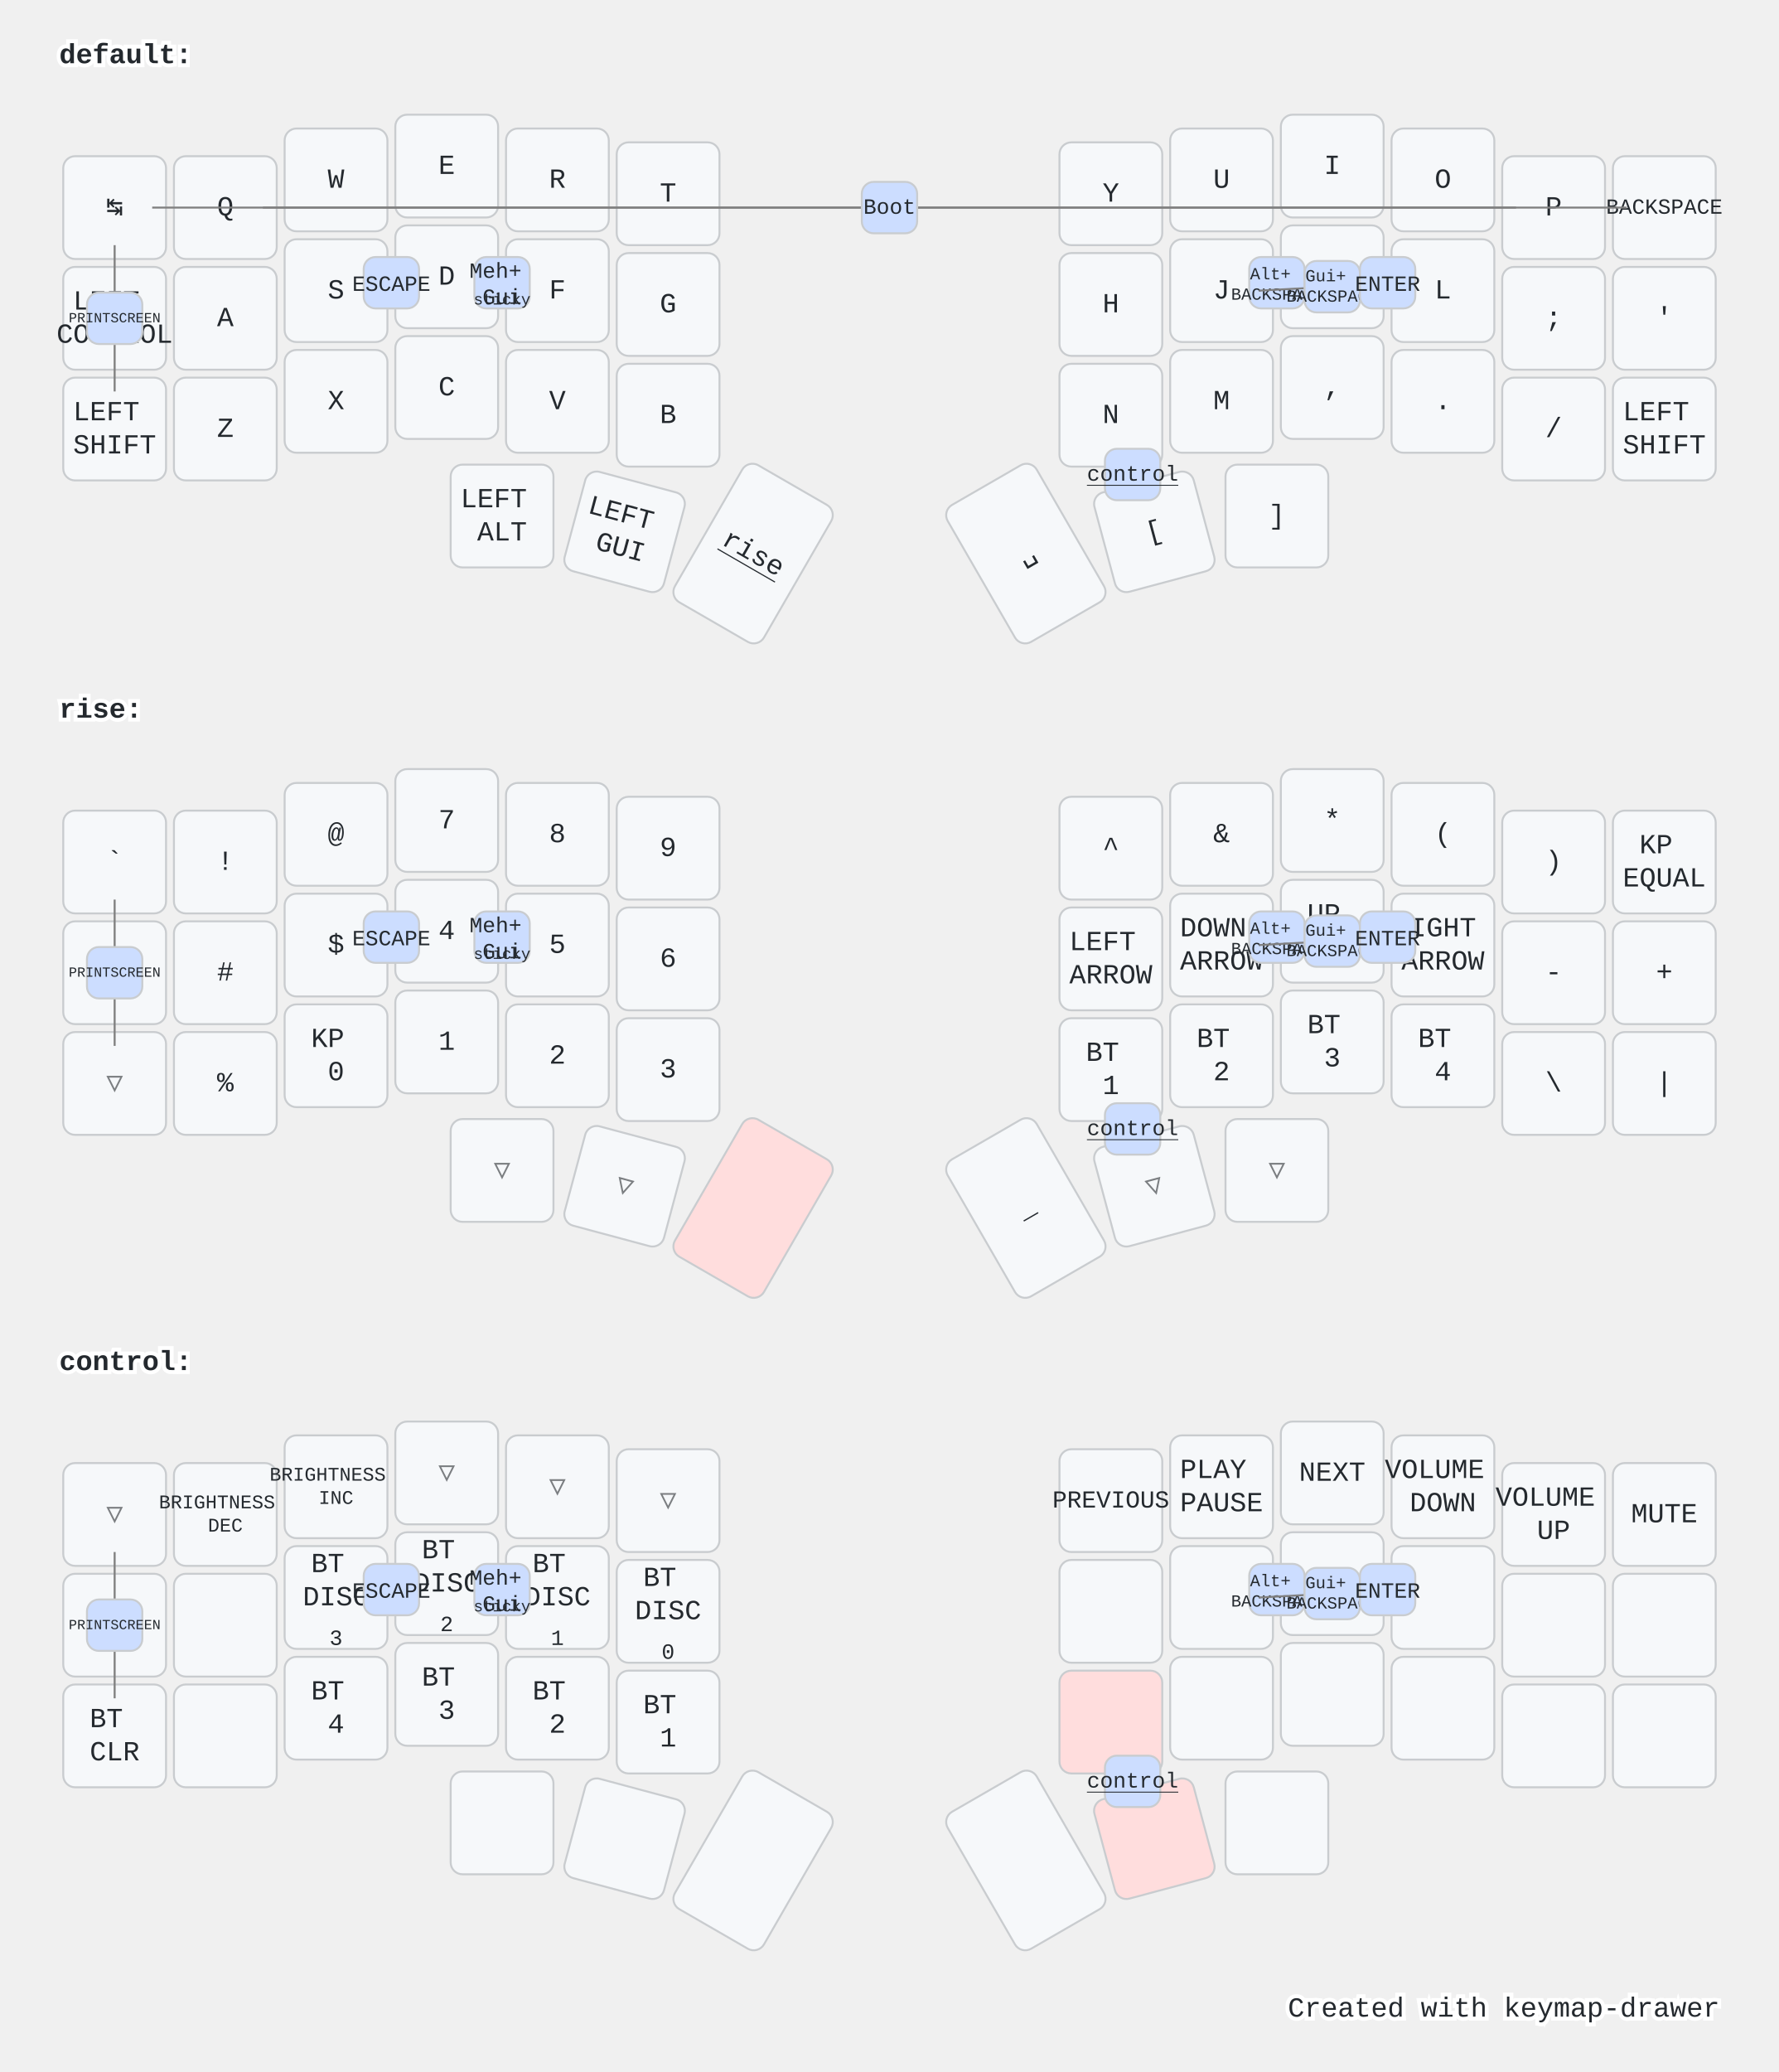
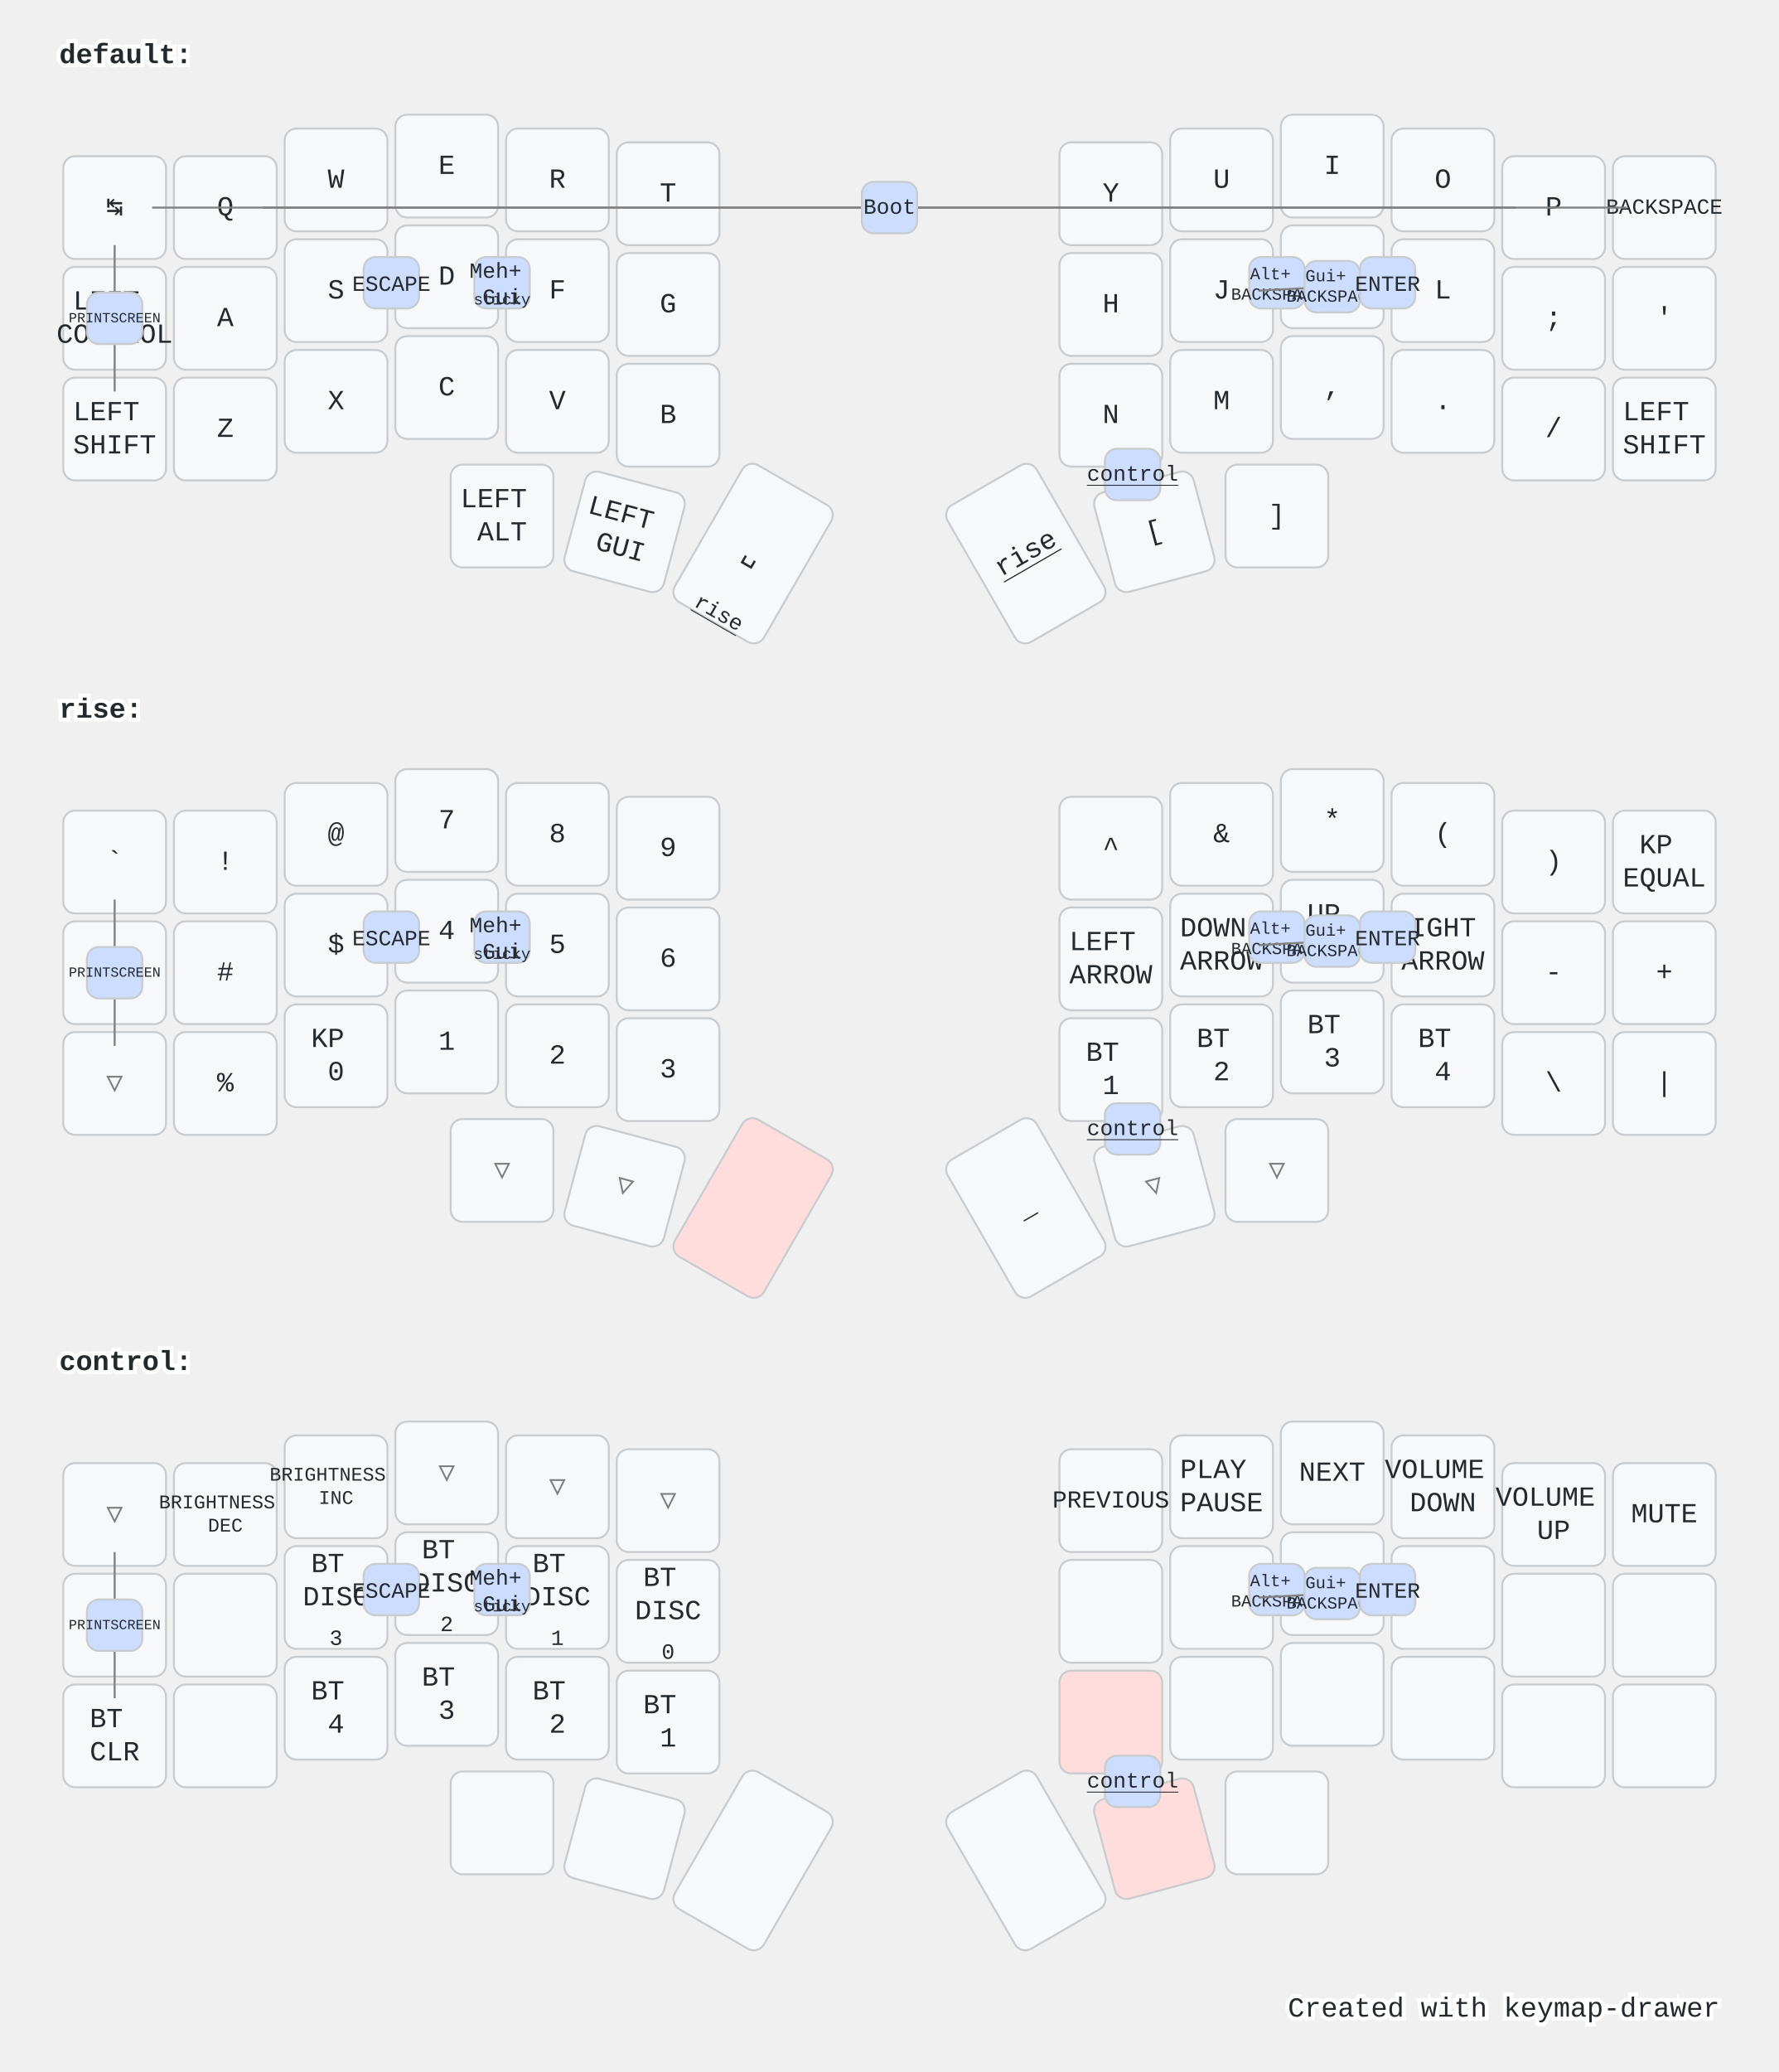
<svg xmlns="http://www.w3.org/2000/svg" width="900" height="1048" viewBox="0 0 900 1048" class="keymap">
  <style>/* inherit to force styles through use tags */
svg path {
    fill: inherit;
}

/* font and background color specifications */
svg.keymap {
    font-family: SFMono-Regular,Consolas,Liberation Mono,Menlo,monospace;
    font-size: 14px;
    font-kerning: normal;
    text-rendering: optimizeLegibility;
    fill: #24292e;
}

/* default key styling */
rect.key {
    fill: #f6f8fa;
}

rect.key, rect.combo {
    stroke: #c9cccf;
    stroke-width: 1;
}

/* default key side styling, only used is draw_key_sides is set */
rect.side {
    filter: brightness(90%);
}

/* color accent for combo boxes */
rect.combo, rect.combo-separate {
    fill: #cdf;
}

/* color accent for held keys */
rect.held, rect.combo.held {
    fill: #fdd;
}

/* color accent for ghost (optional) keys */
rect.ghost, rect.combo.ghost {
    stroke-dasharray: 4, 4;
    stroke-width: 2;
}

text {
    text-anchor: middle;
    dominant-baseline: middle;
}

/* styling for layer labels */
text.label {
    font-weight: bold;
    text-anchor: start;
    stroke: white;
    stroke-width: 4;
    paint-order: stroke;
}

/* styling for optional footer */
text.footer {
    text-anchor: end;
    dominant-baseline: auto;
    stroke: white;
    stroke-width: 4;
    paint-order: stroke;
}

/* styling for combo tap, and key hold/shifted label text */
text.combo, text.hold, text.shifted {
    font-size: 11px;
}

text.hold {
    text-anchor: middle;
    dominant-baseline: auto;
}

text.shifted {
    text-anchor: middle;
    dominant-baseline: hanging;
}

text.layer-activator {
    text-decoration: underline;
}

/* styling for hold/shifted label text in combo box */
text.combo.hold, text.combo.shifted {
    font-size: 8px;
}

/* lighter symbol for transparent keys */
text.trans {
    fill: #7b7e81;
}

/* styling for combo dendrons */
path.combo {
    stroke-width: 1;
    stroke: gray;
    fill: none;
}

/* Start Tabler Icons Cleanup */
/* cannot use height/width with glyphs */
.icon-tabler &gt; path {
    fill: inherit;
    stroke: inherit;
    stroke-width: 2;
}
/* hide tabler's default box */
.icon-tabler &gt; path[stroke="none"][fill="none"] {
    visibility: hidden;
}
/* End Tabler Icons Cleanup */

@media (prefers-color-scheme: dark) {
svg.keymap { fill: #d1d6db; }
rect.key { fill: #3f4750; }
rect.key, rect.combo { stroke: #60666c; }
rect.combo, rect.combo-separate { fill: #1f3d7a; }
rect.held, rect.combo.held { fill: #854747; }
text.label, text.footer { stroke: black; }
text.trans { fill: #7e8184; }
path.combo { stroke: #7f7f7f; }

}</style>
  <g transform="translate(30, 0)" class="layer-default">
    <text x="0" y="28" class="label" id="default">default:</text>
    <g transform="translate(0, 56)">
      <g transform="translate(28, 49)" class="key keypos-0">
        <rect rx="6" ry="6" x="-26" y="-26" width="52" height="52" class="key" />
        <text x="0" y="0" class="key tap">↹</text>
      </g>
      <g transform="translate(84, 49)" class="key keypos-1">
        <rect rx="6" ry="6" x="-26" y="-26" width="52" height="52" class="key" />
        <text x="0" y="0" class="key tap">Q</text>
      </g>
      <g transform="translate(140, 35)" class="key keypos-2">
        <rect rx="6" ry="6" x="-26" y="-26" width="52" height="52" class="key" />
        <text x="0" y="0" class="key tap">W</text>
      </g>
      <g transform="translate(196, 28)" class="key keypos-3">
        <rect rx="6" ry="6" x="-26" y="-26" width="52" height="52" class="key" />
        <text x="0" y="0" class="key tap">E</text>
      </g>
      <g transform="translate(252, 35)" class="key keypos-4">
        <rect rx="6" ry="6" x="-26" y="-26" width="52" height="52" class="key" />
        <text x="0" y="0" class="key tap">R</text>
      </g>
      <g transform="translate(308, 42)" class="key keypos-5">
        <rect rx="6" ry="6" x="-26" y="-26" width="52" height="52" class="key" />
        <text x="0" y="0" class="key tap">T</text>
      </g>
      <g transform="translate(532, 42)" class="key keypos-6">
        <rect rx="6" ry="6" x="-26" y="-26" width="52" height="52" class="key" />
        <text x="0" y="0" class="key tap">Y</text>
      </g>
      <g transform="translate(588, 35)" class="key keypos-7">
        <rect rx="6" ry="6" x="-26" y="-26" width="52" height="52" class="key" />
        <text x="0" y="0" class="key tap">U</text>
      </g>
      <g transform="translate(644, 28)" class="key keypos-8">
        <rect rx="6" ry="6" x="-26" y="-26" width="52" height="52" class="key" />
        <text x="0" y="0" class="key tap">I</text>
      </g>
      <g transform="translate(700, 35)" class="key keypos-9">
        <rect rx="6" ry="6" x="-26" y="-26" width="52" height="52" class="key" />
        <text x="0" y="0" class="key tap">O</text>
      </g>
      <g transform="translate(756, 49)" class="key keypos-10">
        <rect rx="6" ry="6" x="-26" y="-26" width="52" height="52" class="key" />
        <text x="0" y="0" class="key tap">P</text>
      </g>
      <g transform="translate(812, 49)" class="key keypos-11">
        <rect rx="6" ry="6" x="-26" y="-26" width="52" height="52" class="key" />
        <text x="0" y="0" class="key tap">
          <tspan style="font-size: 78%">BACKSPACE</tspan>
        </text>
      </g>
      <g transform="translate(28, 105)" class="key keypos-12">
        <rect rx="6" ry="6" x="-26" y="-26" width="52" height="52" class="key" />
        <text x="0" y="0" class="key tap">
          <tspan x="0" dy="-0.6em">LEFT</tspan>
          <tspan x="0" dy="1.2em">CONTROL</tspan>
        </text>
      </g>
      <g transform="translate(84, 105)" class="key keypos-13">
        <rect rx="6" ry="6" x="-26" y="-26" width="52" height="52" class="key" />
        <text x="0" y="0" class="key tap">A</text>
      </g>
      <g transform="translate(140, 91)" class="key keypos-14">
        <rect rx="6" ry="6" x="-26" y="-26" width="52" height="52" class="key" />
        <text x="0" y="0" class="key tap">S</text>
      </g>
      <g transform="translate(196, 84)" class="key keypos-15">
        <rect rx="6" ry="6" x="-26" y="-26" width="52" height="52" class="key" />
        <text x="0" y="0" class="key tap">D</text>
      </g>
      <g transform="translate(252, 91)" class="key keypos-16">
        <rect rx="6" ry="6" x="-26" y="-26" width="52" height="52" class="key" />
        <text x="0" y="0" class="key tap">F</text>
      </g>
      <g transform="translate(308, 98)" class="key keypos-17">
        <rect rx="6" ry="6" x="-26" y="-26" width="52" height="52" class="key" />
        <text x="0" y="0" class="key tap">G</text>
      </g>
      <g transform="translate(532, 98)" class="key keypos-18">
        <rect rx="6" ry="6" x="-26" y="-26" width="52" height="52" class="key" />
        <text x="0" y="0" class="key tap">H</text>
      </g>
      <g transform="translate(588, 91)" class="key keypos-19">
        <rect rx="6" ry="6" x="-26" y="-26" width="52" height="52" class="key" />
        <text x="0" y="0" class="key tap">J</text>
      </g>
      <g transform="translate(644, 84)" class="key keypos-20">
        <rect rx="6" ry="6" x="-26" y="-26" width="52" height="52" class="key" />
        <text x="0" y="0" class="key tap">K</text>
      </g>
      <g transform="translate(700, 91)" class="key keypos-21">
        <rect rx="6" ry="6" x="-26" y="-26" width="52" height="52" class="key" />
        <text x="0" y="0" class="key tap">L</text>
      </g>
      <g transform="translate(756, 105)" class="key keypos-22">
        <rect rx="6" ry="6" x="-26" y="-26" width="52" height="52" class="key" />
        <text x="0" y="0" class="key tap">;</text>
      </g>
      <g transform="translate(812, 105)" class="key keypos-23">
        <rect rx="6" ry="6" x="-26" y="-26" width="52" height="52" class="key" />
        <text x="0" y="0" class="key tap">'</text>
      </g>
      <g transform="translate(28, 161)" class="key keypos-24">
        <rect rx="6" ry="6" x="-26" y="-26" width="52" height="52" class="key" />
        <text x="0" y="0" class="key tap">
          <tspan x="0" dy="-0.6em">LEFT</tspan>
          <tspan x="0" dy="1.2em">SHIFT</tspan>
        </text>
      </g>
      <g transform="translate(84, 161)" class="key keypos-25">
        <rect rx="6" ry="6" x="-26" y="-26" width="52" height="52" class="key" />
        <text x="0" y="0" class="key tap">Z</text>
      </g>
      <g transform="translate(140, 147)" class="key keypos-26">
        <rect rx="6" ry="6" x="-26" y="-26" width="52" height="52" class="key" />
        <text x="0" y="0" class="key tap">X</text>
      </g>
      <g transform="translate(196, 140)" class="key keypos-27">
        <rect rx="6" ry="6" x="-26" y="-26" width="52" height="52" class="key" />
        <text x="0" y="0" class="key tap">C</text>
      </g>
      <g transform="translate(252, 147)" class="key keypos-28">
        <rect rx="6" ry="6" x="-26" y="-26" width="52" height="52" class="key" />
        <text x="0" y="0" class="key tap">V</text>
      </g>
      <g transform="translate(308, 154)" class="key keypos-29">
        <rect rx="6" ry="6" x="-26" y="-26" width="52" height="52" class="key" />
        <text x="0" y="0" class="key tap">B</text>
      </g>
      <g transform="translate(532, 154)" class="key keypos-30">
        <rect rx="6" ry="6" x="-26" y="-26" width="52" height="52" class="key" />
        <text x="0" y="0" class="key tap">N</text>
      </g>
      <g transform="translate(588, 147)" class="key keypos-31">
        <rect rx="6" ry="6" x="-26" y="-26" width="52" height="52" class="key" />
        <text x="0" y="0" class="key tap">M</text>
      </g>
      <g transform="translate(644, 140)" class="key keypos-32">
        <rect rx="6" ry="6" x="-26" y="-26" width="52" height="52" class="key" />
        <text x="0" y="0" class="key tap">,</text>
      </g>
      <g transform="translate(700, 147)" class="key keypos-33">
        <rect rx="6" ry="6" x="-26" y="-26" width="52" height="52" class="key" />
        <text x="0" y="0" class="key tap">.</text>
      </g>
      <g transform="translate(756, 161)" class="key keypos-34">
        <rect rx="6" ry="6" x="-26" y="-26" width="52" height="52" class="key" />
        <text x="0" y="0" class="key tap">/</text>
      </g>
      <g transform="translate(812, 161)" class="key keypos-35">
        <rect rx="6" ry="6" x="-26" y="-26" width="52" height="52" class="key" />
        <text x="0" y="0" class="key tap">
          <tspan x="0" dy="-0.6em">LEFT</tspan>
          <tspan x="0" dy="1.2em">SHIFT</tspan>
        </text>
      </g>
      <g transform="translate(224, 205)" class="key keypos-36">
        <rect rx="6" ry="6" x="-26" y="-26" width="52" height="52" class="key" />
        <text x="0" y="0" class="key tap">
          <tspan x="0" dy="-0.6em">LEFT</tspan>
          <tspan x="0" dy="1.2em">ALT</tspan>
        </text>
      </g>
      <g transform="translate(286, 213) rotate(15.0)" class="key keypos-37">
        <rect rx="6" ry="6" x="-26" y="-26" width="52" height="52" class="key" />
        <text x="0" y="0" class="key tap">
          <tspan x="0" dy="-0.6em">LEFT</tspan>
          <tspan x="0" dy="1.2em">GUI</tspan>
        </text>
      </g>
      <g transform="translate(351, 224) rotate(30.0)" class="key keypos-38">
        <rect rx="6" ry="6" x="-26" y="-40" width="52" height="80" class="key" />
+         <text x="0" y="0" class="key tap">␣</text>
+         <a href="#rise">
+           <text x="0" y="38" class="key hold layer-activator">rise</text>
+         </a>
+       </g>
+       <g transform="translate(489, 224) rotate(-30.0)" class="key keypos-39">
+         <rect rx="6" ry="6" x="-26" y="-40" width="52" height="80" class="key" />
        <a href="#rise">
          <text x="0" y="0" class="key tap layer-activator">rise</text>
        </a>
-       </g>
-       <g transform="translate(489, 224) rotate(-30.0)" class="key keypos-39">
-         <rect rx="6" ry="6" x="-26" y="-40" width="52" height="80" class="key" />
-         <text x="0" y="0" class="key tap">␣</text>
      </g>
      <g transform="translate(554, 213) rotate(-15.0)" class="key keypos-40">
        <rect rx="6" ry="6" x="-26" y="-26" width="52" height="52" class="key" />
        <text x="0" y="0" class="key tap">[</text>
      </g>
      <g transform="translate(616, 205)" class="key keypos-41">
        <rect rx="6" ry="6" x="-26" y="-26" width="52" height="52" class="key" />
        <text x="0" y="0" class="key tap">]</text>
      </g>
      <g class="combo combopos-0">
        <path d="M420,49 l-373,0" class="combo" />
        <path d="M420,49 l-317,0" class="combo" />
        <path d="M420,49 l317,0" class="combo" />
        <path d="M420,49 l373,0" class="combo" />
        <rect rx="6" ry="6" x="406" y="36" width="28" height="26" class="combo" />
        <text x="420" y="49" class="combo tap">Boot</text>
      </g>
      <g class="combo combopos-1">
        <path d="M28,105 l0,-37" class="combo" />
        <path d="M28,105 l0,37" class="combo" />
        <rect rx="6" ry="6" x="14" y="92" width="28" height="26" class="combo" />
        <text x="28" y="105" class="combo tap">
          <tspan style="font-size: 64%">PRINTSCREEN</tspan>
        </text>
      </g>
      <g class="combo combopos-2">
        <rect rx="6" ry="6" x="602" y="74" width="28" height="26" class="combo" />
        <text x="616" y="88" class="combo tap">
          <tspan x="616" dy="-0.6em" style="font-size: 78%">Alt+</tspan>
          <tspan x="616" dy="1.2em" style="font-size: 78%">BACKSPACE</tspan>
        </text>
      </g>
      <g class="combo combopos-3">
        <path d="M644,89 l37,2" class="combo" />
        <path d="M644,89 l-37,2" class="combo" />
        <rect rx="6" ry="6" x="630" y="76" width="28" height="26" class="combo" />
        <text x="644" y="89" class="combo tap">
          <tspan x="644" dy="-0.6em" style="font-size: 78%">Gui+</tspan>
          <tspan x="644" dy="1.2em" style="font-size: 78%">BACKSPACE</tspan>
        </text>
      </g>
      <g class="combo combopos-4">
        <rect rx="6" ry="6" x="529" y="171" width="28" height="26" class="combo" />
        <a href="#control">
          <text x="543" y="184" class="combo tap layer-activator">control</text>
        </a>
      </g>
      <g class="combo combopos-5">
        <rect rx="6" ry="6" x="658" y="74" width="28" height="26" class="combo" />
        <text x="672" y="88" class="combo tap">ENTER</text>
      </g>
      <g class="combo combopos-6">
        <rect rx="6" ry="6" x="154" y="74" width="28" height="26" class="combo" />
        <text x="168" y="88" class="combo tap">ESCAPE</text>
      </g>
      <g class="combo combopos-7">
        <rect rx="6" ry="6" x="210" y="74" width="28" height="26" class="combo" />
        <text x="224" y="88" class="combo tap">
          <tspan x="224" dy="-0.6em">Meh+</tspan>
          <tspan x="224" dy="1.2em">Gui</tspan>
        </text>
        <text x="224" y="98" class="combo hold">sticky</text>
      </g>
    </g>
  </g>
  <g transform="translate(30, 331)" class="layer-rise">
    <text x="0" y="28" class="label" id="rise">rise:</text>
    <g transform="translate(0, 56)">
      <g transform="translate(28, 49)" class="key keypos-0">
        <rect rx="6" ry="6" x="-26" y="-26" width="52" height="52" class="key" />
        <text x="0" y="0" class="key tap">`</text>
      </g>
      <g transform="translate(84, 49)" class="key keypos-1">
        <rect rx="6" ry="6" x="-26" y="-26" width="52" height="52" class="key" />
        <text x="0" y="0" class="key tap">!</text>
      </g>
      <g transform="translate(140, 35)" class="key keypos-2">
        <rect rx="6" ry="6" x="-26" y="-26" width="52" height="52" class="key" />
        <text x="0" y="0" class="key tap">@</text>
      </g>
      <g transform="translate(196, 28)" class="key keypos-3">
        <rect rx="6" ry="6" x="-26" y="-26" width="52" height="52" class="key" />
        <text x="0" y="0" class="key tap">7</text>
      </g>
      <g transform="translate(252, 35)" class="key keypos-4">
        <rect rx="6" ry="6" x="-26" y="-26" width="52" height="52" class="key" />
        <text x="0" y="0" class="key tap">8</text>
      </g>
      <g transform="translate(308, 42)" class="key keypos-5">
        <rect rx="6" ry="6" x="-26" y="-26" width="52" height="52" class="key" />
        <text x="0" y="0" class="key tap">9</text>
      </g>
      <g transform="translate(532, 42)" class="key keypos-6">
        <rect rx="6" ry="6" x="-26" y="-26" width="52" height="52" class="key" />
        <text x="0" y="0" class="key tap">^</text>
      </g>
      <g transform="translate(588, 35)" class="key keypos-7">
        <rect rx="6" ry="6" x="-26" y="-26" width="52" height="52" class="key" />
        <text x="0" y="0" class="key tap">&amp;</text>
      </g>
      <g transform="translate(644, 28)" class="key keypos-8">
        <rect rx="6" ry="6" x="-26" y="-26" width="52" height="52" class="key" />
        <text x="0" y="0" class="key tap">*</text>
      </g>
      <g transform="translate(700, 35)" class="key keypos-9">
        <rect rx="6" ry="6" x="-26" y="-26" width="52" height="52" class="key" />
        <text x="0" y="0" class="key tap">(</text>
      </g>
      <g transform="translate(756, 49)" class="key keypos-10">
        <rect rx="6" ry="6" x="-26" y="-26" width="52" height="52" class="key" />
        <text x="0" y="0" class="key tap">)</text>
      </g>
      <g transform="translate(812, 49)" class="key keypos-11">
        <rect rx="6" ry="6" x="-26" y="-26" width="52" height="52" class="key" />
        <text x="0" y="0" class="key tap">
          <tspan x="0" dy="-0.6em">KP</tspan>
          <tspan x="0" dy="1.2em">EQUAL</tspan>
        </text>
      </g>
      <g transform="translate(28, 105)" class="key trans keypos-12">
        <rect rx="6" ry="6" x="-26" y="-26" width="52" height="52" class="key trans" />
        <text x="0" y="0" class="key trans tap">▽</text>
      </g>
      <g transform="translate(84, 105)" class="key keypos-13">
        <rect rx="6" ry="6" x="-26" y="-26" width="52" height="52" class="key" />
        <text x="0" y="0" class="key tap">#</text>
      </g>
      <g transform="translate(140, 91)" class="key keypos-14">
        <rect rx="6" ry="6" x="-26" y="-26" width="52" height="52" class="key" />
        <text x="0" y="0" class="key tap">$</text>
      </g>
      <g transform="translate(196, 84)" class="key keypos-15">
        <rect rx="6" ry="6" x="-26" y="-26" width="52" height="52" class="key" />
        <text x="0" y="0" class="key tap">4</text>
      </g>
      <g transform="translate(252, 91)" class="key keypos-16">
        <rect rx="6" ry="6" x="-26" y="-26" width="52" height="52" class="key" />
        <text x="0" y="0" class="key tap">5</text>
      </g>
      <g transform="translate(308, 98)" class="key keypos-17">
        <rect rx="6" ry="6" x="-26" y="-26" width="52" height="52" class="key" />
        <text x="0" y="0" class="key tap">6</text>
      </g>
      <g transform="translate(532, 98)" class="key keypos-18">
        <rect rx="6" ry="6" x="-26" y="-26" width="52" height="52" class="key" />
        <text x="0" y="0" class="key tap">
          <tspan x="0" dy="-0.6em">LEFT</tspan>
          <tspan x="0" dy="1.2em">ARROW</tspan>
        </text>
      </g>
      <g transform="translate(588, 91)" class="key keypos-19">
        <rect rx="6" ry="6" x="-26" y="-26" width="52" height="52" class="key" />
        <text x="0" y="0" class="key tap">
          <tspan x="0" dy="-0.6em">DOWN</tspan>
          <tspan x="0" dy="1.2em">ARROW</tspan>
        </text>
      </g>
      <g transform="translate(644, 84)" class="key keypos-20">
        <rect rx="6" ry="6" x="-26" y="-26" width="52" height="52" class="key" />
        <text x="0" y="0" class="key tap">
          <tspan x="0" dy="-0.6em">UP</tspan>
          <tspan x="0" dy="1.2em">ARROW</tspan>
        </text>
      </g>
      <g transform="translate(700, 91)" class="key keypos-21">
        <rect rx="6" ry="6" x="-26" y="-26" width="52" height="52" class="key" />
        <text x="0" y="0" class="key tap">
          <tspan x="0" dy="-0.6em">RIGHT</tspan>
          <tspan x="0" dy="1.2em">ARROW</tspan>
        </text>
      </g>
      <g transform="translate(756, 105)" class="key keypos-22">
        <rect rx="6" ry="6" x="-26" y="-26" width="52" height="52" class="key" />
        <text x="0" y="0" class="key tap">-</text>
      </g>
      <g transform="translate(812, 105)" class="key keypos-23">
        <rect rx="6" ry="6" x="-26" y="-26" width="52" height="52" class="key" />
        <text x="0" y="0" class="key tap">+</text>
      </g>
      <g transform="translate(28, 161)" class="key trans keypos-24">
        <rect rx="6" ry="6" x="-26" y="-26" width="52" height="52" class="key trans" />
        <text x="0" y="0" class="key trans tap">▽</text>
      </g>
      <g transform="translate(84, 161)" class="key keypos-25">
        <rect rx="6" ry="6" x="-26" y="-26" width="52" height="52" class="key" />
        <text x="0" y="0" class="key tap">%</text>
      </g>
      <g transform="translate(140, 147)" class="key keypos-26">
        <rect rx="6" ry="6" x="-26" y="-26" width="52" height="52" class="key" />
        <text x="0" y="0" class="key tap">
          <tspan x="0" dy="-0.6em">KP</tspan>
          <tspan x="0" dy="1.2em">0</tspan>
        </text>
      </g>
      <g transform="translate(196, 140)" class="key keypos-27">
        <rect rx="6" ry="6" x="-26" y="-26" width="52" height="52" class="key" />
        <text x="0" y="0" class="key tap">1</text>
      </g>
      <g transform="translate(252, 147)" class="key keypos-28">
        <rect rx="6" ry="6" x="-26" y="-26" width="52" height="52" class="key" />
        <text x="0" y="0" class="key tap">2</text>
      </g>
      <g transform="translate(308, 154)" class="key keypos-29">
        <rect rx="6" ry="6" x="-26" y="-26" width="52" height="52" class="key" />
        <text x="0" y="0" class="key tap">3</text>
      </g>
      <g transform="translate(532, 154)" class="key keypos-30">
        <rect rx="6" ry="6" x="-26" y="-26" width="52" height="52" class="key" />
        <text x="0" y="0" class="key tap">
          <tspan x="0" dy="-0.6em">BT</tspan>
          <tspan x="0" dy="1.2em">1</tspan>
        </text>
      </g>
      <g transform="translate(588, 147)" class="key keypos-31">
        <rect rx="6" ry="6" x="-26" y="-26" width="52" height="52" class="key" />
        <text x="0" y="0" class="key tap">
          <tspan x="0" dy="-0.6em">BT</tspan>
          <tspan x="0" dy="1.2em">2</tspan>
        </text>
      </g>
      <g transform="translate(644, 140)" class="key keypos-32">
        <rect rx="6" ry="6" x="-26" y="-26" width="52" height="52" class="key" />
        <text x="0" y="0" class="key tap">
          <tspan x="0" dy="-0.6em">BT</tspan>
          <tspan x="0" dy="1.2em">3</tspan>
        </text>
      </g>
      <g transform="translate(700, 147)" class="key keypos-33">
        <rect rx="6" ry="6" x="-26" y="-26" width="52" height="52" class="key" />
        <text x="0" y="0" class="key tap">
          <tspan x="0" dy="-0.6em">BT</tspan>
          <tspan x="0" dy="1.2em">4</tspan>
        </text>
      </g>
      <g transform="translate(756, 161)" class="key keypos-34">
        <rect rx="6" ry="6" x="-26" y="-26" width="52" height="52" class="key" />
        <text x="0" y="0" class="key tap">\</text>
      </g>
      <g transform="translate(812, 161)" class="key keypos-35">
        <rect rx="6" ry="6" x="-26" y="-26" width="52" height="52" class="key" />
        <text x="0" y="0" class="key tap">|</text>
      </g>
      <g transform="translate(224, 205)" class="key trans keypos-36">
        <rect rx="6" ry="6" x="-26" y="-26" width="52" height="52" class="key trans" />
        <text x="0" y="0" class="key trans tap">▽</text>
      </g>
      <g transform="translate(286, 213) rotate(15.0)" class="key trans keypos-37">
        <rect rx="6" ry="6" x="-26" y="-26" width="52" height="52" class="key trans" />
        <text x="0" y="0" class="key trans tap">▽</text>
      </g>
      <g transform="translate(351, 224) rotate(30.0)" class="key held keypos-38">
        <rect rx="6" ry="6" x="-26" y="-40" width="52" height="80" class="key held" />
      </g>
      <g transform="translate(489, 224) rotate(-30.0)" class="key keypos-39">
        <rect rx="6" ry="6" x="-26" y="-40" width="52" height="80" class="key" />
        <text x="0" y="0" class="key tap">_</text>
      </g>
      <g transform="translate(554, 213) rotate(-15.0)" class="key trans keypos-40">
        <rect rx="6" ry="6" x="-26" y="-26" width="52" height="52" class="key trans" />
        <text x="0" y="0" class="key trans tap">▽</text>
      </g>
      <g transform="translate(616, 205)" class="key trans keypos-41">
        <rect rx="6" ry="6" x="-26" y="-26" width="52" height="52" class="key trans" />
        <text x="0" y="0" class="key trans tap">▽</text>
      </g>
      <g class="combo combopos-0">
        <path d="M28,105 l0,-37" class="combo" />
        <path d="M28,105 l0,37" class="combo" />
        <rect rx="6" ry="6" x="14" y="92" width="28" height="26" class="combo" />
        <text x="28" y="105" class="combo tap">
          <tspan style="font-size: 64%">PRINTSCREEN</tspan>
        </text>
      </g>
      <g class="combo combopos-1">
        <rect rx="6" ry="6" x="602" y="74" width="28" height="26" class="combo" />
        <text x="616" y="88" class="combo tap">
          <tspan x="616" dy="-0.6em" style="font-size: 78%">Alt+</tspan>
          <tspan x="616" dy="1.2em" style="font-size: 78%">BACKSPACE</tspan>
        </text>
      </g>
      <g class="combo combopos-2">
        <path d="M644,89 l37,2" class="combo" />
        <path d="M644,89 l-37,2" class="combo" />
        <rect rx="6" ry="6" x="630" y="76" width="28" height="26" class="combo" />
        <text x="644" y="89" class="combo tap">
          <tspan x="644" dy="-0.6em" style="font-size: 78%">Gui+</tspan>
          <tspan x="644" dy="1.2em" style="font-size: 78%">BACKSPACE</tspan>
        </text>
      </g>
      <g class="combo combopos-3">
        <rect rx="6" ry="6" x="529" y="171" width="28" height="26" class="combo" />
        <a href="#control">
          <text x="543" y="184" class="combo tap layer-activator">control</text>
        </a>
      </g>
      <g class="combo combopos-4">
        <rect rx="6" ry="6" x="658" y="74" width="28" height="26" class="combo" />
        <text x="672" y="88" class="combo tap">ENTER</text>
      </g>
      <g class="combo combopos-5">
        <rect rx="6" ry="6" x="154" y="74" width="28" height="26" class="combo" />
        <text x="168" y="88" class="combo tap">ESCAPE</text>
      </g>
      <g class="combo combopos-6">
        <rect rx="6" ry="6" x="210" y="74" width="28" height="26" class="combo" />
        <text x="224" y="88" class="combo tap">
          <tspan x="224" dy="-0.6em">Meh+</tspan>
          <tspan x="224" dy="1.2em">Gui</tspan>
        </text>
        <text x="224" y="98" class="combo hold">sticky</text>
      </g>
    </g>
  </g>
  <g transform="translate(30, 661)" class="layer-control">
    <text x="0" y="28" class="label" id="control">control:</text>
    <g transform="translate(0, 56)">
      <g transform="translate(28, 49)" class="key trans keypos-0">
        <rect rx="6" ry="6" x="-26" y="-26" width="52" height="52" class="key trans" />
        <text x="0" y="0" class="key trans tap">▽</text>
      </g>
      <g transform="translate(84, 49)" class="key keypos-1">
        <rect rx="6" ry="6" x="-26" y="-26" width="52" height="52" class="key" />
        <text x="0" y="0" class="key tap">
          <tspan x="0" dy="-0.6em" style="font-size: 70%">BRIGHTNESS</tspan>
          <tspan x="0" dy="1.2em" style="font-size: 70%">DEC</tspan>
        </text>
      </g>
      <g transform="translate(140, 35)" class="key keypos-2">
        <rect rx="6" ry="6" x="-26" y="-26" width="52" height="52" class="key" />
        <text x="0" y="0" class="key tap">
          <tspan x="0" dy="-0.6em" style="font-size: 70%">BRIGHTNESS</tspan>
          <tspan x="0" dy="1.2em" style="font-size: 70%">INC</tspan>
        </text>
      </g>
      <g transform="translate(196, 28)" class="key trans keypos-3">
        <rect rx="6" ry="6" x="-26" y="-26" width="52" height="52" class="key trans" />
        <text x="0" y="0" class="key trans tap">▽</text>
      </g>
      <g transform="translate(252, 35)" class="key trans keypos-4">
        <rect rx="6" ry="6" x="-26" y="-26" width="52" height="52" class="key trans" />
        <text x="0" y="0" class="key trans tap">▽</text>
      </g>
      <g transform="translate(308, 42)" class="key trans keypos-5">
        <rect rx="6" ry="6" x="-26" y="-26" width="52" height="52" class="key trans" />
        <text x="0" y="0" class="key trans tap">▽</text>
      </g>
      <g transform="translate(532, 42)" class="key keypos-6">
        <rect rx="6" ry="6" x="-26" y="-26" width="52" height="52" class="key" />
        <text x="0" y="0" class="key tap">
          <tspan style="font-size: 88%">PREVIOUS</tspan>
        </text>
      </g>
      <g transform="translate(588, 35)" class="key keypos-7">
        <rect rx="6" ry="6" x="-26" y="-26" width="52" height="52" class="key" />
        <text x="0" y="0" class="key tap">
          <tspan x="0" dy="-0.6em">PLAY</tspan>
          <tspan x="0" dy="1.2em">PAUSE</tspan>
        </text>
      </g>
      <g transform="translate(644, 28)" class="key keypos-8">
        <rect rx="6" ry="6" x="-26" y="-26" width="52" height="52" class="key" />
        <text x="0" y="0" class="key tap">NEXT</text>
      </g>
      <g transform="translate(700, 35)" class="key keypos-9">
        <rect rx="6" ry="6" x="-26" y="-26" width="52" height="52" class="key" />
        <text x="0" y="0" class="key tap">
          <tspan x="0" dy="-0.6em">VOLUME</tspan>
          <tspan x="0" dy="1.2em">DOWN</tspan>
        </text>
      </g>
      <g transform="translate(756, 49)" class="key keypos-10">
        <rect rx="6" ry="6" x="-26" y="-26" width="52" height="52" class="key" />
        <text x="0" y="0" class="key tap">
          <tspan x="0" dy="-0.6em">VOLUME</tspan>
          <tspan x="0" dy="1.2em">UP</tspan>
        </text>
      </g>
      <g transform="translate(812, 49)" class="key keypos-11">
        <rect rx="6" ry="6" x="-26" y="-26" width="52" height="52" class="key" />
        <text x="0" y="0" class="key tap">MUTE</text>
      </g>
      <g transform="translate(28, 105)" class="key keypos-12">
        <rect rx="6" ry="6" x="-26" y="-26" width="52" height="52" class="key" />
      </g>
      <g transform="translate(84, 105)" class="key keypos-13">
        <rect rx="6" ry="6" x="-26" y="-26" width="52" height="52" class="key" />
      </g>
      <g transform="translate(140, 91)" class="key keypos-14">
        <rect rx="6" ry="6" x="-26" y="-26" width="52" height="52" class="key" />
        <text x="0" y="0" class="key tap">
          <tspan x="0" dy="-1.2em">BT</tspan>
          <tspan x="0" dy="1.2em">DISC</tspan>
        </text>
        <text x="0" y="24" class="key hold">3</text>
      </g>
      <g transform="translate(196, 84)" class="key keypos-15">
        <rect rx="6" ry="6" x="-26" y="-26" width="52" height="52" class="key" />
        <text x="0" y="0" class="key tap">
          <tspan x="0" dy="-1.2em">BT</tspan>
          <tspan x="0" dy="1.2em">DISC</tspan>
        </text>
        <text x="0" y="24" class="key hold">2</text>
      </g>
      <g transform="translate(252, 91)" class="key keypos-16">
        <rect rx="6" ry="6" x="-26" y="-26" width="52" height="52" class="key" />
        <text x="0" y="0" class="key tap">
          <tspan x="0" dy="-1.2em">BT</tspan>
          <tspan x="0" dy="1.2em">DISC</tspan>
        </text>
        <text x="0" y="24" class="key hold">1</text>
      </g>
      <g transform="translate(308, 98)" class="key keypos-17">
        <rect rx="6" ry="6" x="-26" y="-26" width="52" height="52" class="key" />
        <text x="0" y="0" class="key tap">
          <tspan x="0" dy="-1.2em">BT</tspan>
          <tspan x="0" dy="1.2em">DISC</tspan>
        </text>
        <text x="0" y="24" class="key hold">0</text>
      </g>
      <g transform="translate(532, 98)" class="key keypos-18">
        <rect rx="6" ry="6" x="-26" y="-26" width="52" height="52" class="key" />
      </g>
      <g transform="translate(588, 91)" class="key keypos-19">
        <rect rx="6" ry="6" x="-26" y="-26" width="52" height="52" class="key" />
      </g>
      <g transform="translate(644, 84)" class="key keypos-20">
        <rect rx="6" ry="6" x="-26" y="-26" width="52" height="52" class="key" />
      </g>
      <g transform="translate(700, 91)" class="key keypos-21">
        <rect rx="6" ry="6" x="-26" y="-26" width="52" height="52" class="key" />
      </g>
      <g transform="translate(756, 105)" class="key keypos-22">
        <rect rx="6" ry="6" x="-26" y="-26" width="52" height="52" class="key" />
      </g>
      <g transform="translate(812, 105)" class="key keypos-23">
        <rect rx="6" ry="6" x="-26" y="-26" width="52" height="52" class="key" />
      </g>
      <g transform="translate(28, 161)" class="key keypos-24">
        <rect rx="6" ry="6" x="-26" y="-26" width="52" height="52" class="key" />
        <text x="0" y="0" class="key tap">
          <tspan x="0" dy="-0.6em">BT</tspan>
          <tspan x="0" dy="1.2em">CLR</tspan>
        </text>
      </g>
      <g transform="translate(84, 161)" class="key keypos-25">
        <rect rx="6" ry="6" x="-26" y="-26" width="52" height="52" class="key" />
      </g>
      <g transform="translate(140, 147)" class="key keypos-26">
        <rect rx="6" ry="6" x="-26" y="-26" width="52" height="52" class="key" />
        <text x="0" y="0" class="key tap">
          <tspan x="0" dy="-0.6em">BT</tspan>
          <tspan x="0" dy="1.2em">4</tspan>
        </text>
      </g>
      <g transform="translate(196, 140)" class="key keypos-27">
        <rect rx="6" ry="6" x="-26" y="-26" width="52" height="52" class="key" />
        <text x="0" y="0" class="key tap">
          <tspan x="0" dy="-0.6em">BT</tspan>
          <tspan x="0" dy="1.2em">3</tspan>
        </text>
      </g>
      <g transform="translate(252, 147)" class="key keypos-28">
        <rect rx="6" ry="6" x="-26" y="-26" width="52" height="52" class="key" />
        <text x="0" y="0" class="key tap">
          <tspan x="0" dy="-0.6em">BT</tspan>
          <tspan x="0" dy="1.2em">2</tspan>
        </text>
      </g>
      <g transform="translate(308, 154)" class="key keypos-29">
        <rect rx="6" ry="6" x="-26" y="-26" width="52" height="52" class="key" />
        <text x="0" y="0" class="key tap">
          <tspan x="0" dy="-0.6em">BT</tspan>
          <tspan x="0" dy="1.2em">1</tspan>
        </text>
      </g>
      <g transform="translate(532, 154)" class="key held keypos-30">
        <rect rx="6" ry="6" x="-26" y="-26" width="52" height="52" class="key held" />
      </g>
      <g transform="translate(588, 147)" class="key keypos-31">
        <rect rx="6" ry="6" x="-26" y="-26" width="52" height="52" class="key" />
      </g>
      <g transform="translate(644, 140)" class="key keypos-32">
        <rect rx="6" ry="6" x="-26" y="-26" width="52" height="52" class="key" />
      </g>
      <g transform="translate(700, 147)" class="key keypos-33">
        <rect rx="6" ry="6" x="-26" y="-26" width="52" height="52" class="key" />
      </g>
      <g transform="translate(756, 161)" class="key keypos-34">
        <rect rx="6" ry="6" x="-26" y="-26" width="52" height="52" class="key" />
      </g>
      <g transform="translate(812, 161)" class="key keypos-35">
        <rect rx="6" ry="6" x="-26" y="-26" width="52" height="52" class="key" />
      </g>
      <g transform="translate(224, 205)" class="key keypos-36">
        <rect rx="6" ry="6" x="-26" y="-26" width="52" height="52" class="key" />
      </g>
      <g transform="translate(286, 213) rotate(15.0)" class="key keypos-37">
        <rect rx="6" ry="6" x="-26" y="-26" width="52" height="52" class="key" />
      </g>
      <g transform="translate(351, 224) rotate(30.0)" class="key keypos-38">
        <rect rx="6" ry="6" x="-26" y="-40" width="52" height="80" class="key" />
      </g>
      <g transform="translate(489, 224) rotate(-30.0)" class="key keypos-39">
        <rect rx="6" ry="6" x="-26" y="-40" width="52" height="80" class="key" />
      </g>
      <g transform="translate(554, 213) rotate(-15.0)" class="key held keypos-40">
        <rect rx="6" ry="6" x="-26" y="-26" width="52" height="52" class="key held" />
      </g>
      <g transform="translate(616, 205)" class="key keypos-41">
        <rect rx="6" ry="6" x="-26" y="-26" width="52" height="52" class="key" />
      </g>
      <g class="combo combopos-0">
        <path d="M28,105 l0,-37" class="combo" />
        <path d="M28,105 l0,37" class="combo" />
        <rect rx="6" ry="6" x="14" y="92" width="28" height="26" class="combo" />
        <text x="28" y="105" class="combo tap">
          <tspan style="font-size: 64%">PRINTSCREEN</tspan>
        </text>
      </g>
      <g class="combo combopos-1">
        <rect rx="6" ry="6" x="602" y="74" width="28" height="26" class="combo" />
        <text x="616" y="88" class="combo tap">
          <tspan x="616" dy="-0.6em" style="font-size: 78%">Alt+</tspan>
          <tspan x="616" dy="1.2em" style="font-size: 78%">BACKSPACE</tspan>
        </text>
      </g>
      <g class="combo combopos-2">
        <path d="M644,89 l37,2" class="combo" />
        <path d="M644,89 l-37,2" class="combo" />
        <rect rx="6" ry="6" x="630" y="76" width="28" height="26" class="combo" />
        <text x="644" y="89" class="combo tap">
          <tspan x="644" dy="-0.6em" style="font-size: 78%">Gui+</tspan>
          <tspan x="644" dy="1.2em" style="font-size: 78%">BACKSPACE</tspan>
        </text>
      </g>
      <g class="combo combopos-3">
        <rect rx="6" ry="6" x="529" y="171" width="28" height="26" class="combo" />
        <a href="#control">
          <text x="543" y="184" class="combo tap layer-activator">control</text>
        </a>
      </g>
      <g class="combo combopos-4">
        <rect rx="6" ry="6" x="658" y="74" width="28" height="26" class="combo" />
        <text x="672" y="88" class="combo tap">ENTER</text>
      </g>
      <g class="combo combopos-5">
        <rect rx="6" ry="6" x="154" y="74" width="28" height="26" class="combo" />
        <text x="168" y="88" class="combo tap">ESCAPE</text>
      </g>
      <g class="combo combopos-6">
        <rect rx="6" ry="6" x="210" y="74" width="28" height="26" class="combo" />
        <text x="224" y="88" class="combo tap">
          <tspan x="224" dy="-0.6em">Meh+</tspan>
          <tspan x="224" dy="1.2em">Gui</tspan>
        </text>
        <text x="224" y="98" class="combo hold">sticky</text>
      </g>
    </g>
  </g>
  <text x="870.0" y="1020.0" class="footer">Created with <a href="https://github.com/caksoylar/keymap-drawer">keymap-drawer</a>
  </text>
</svg>
